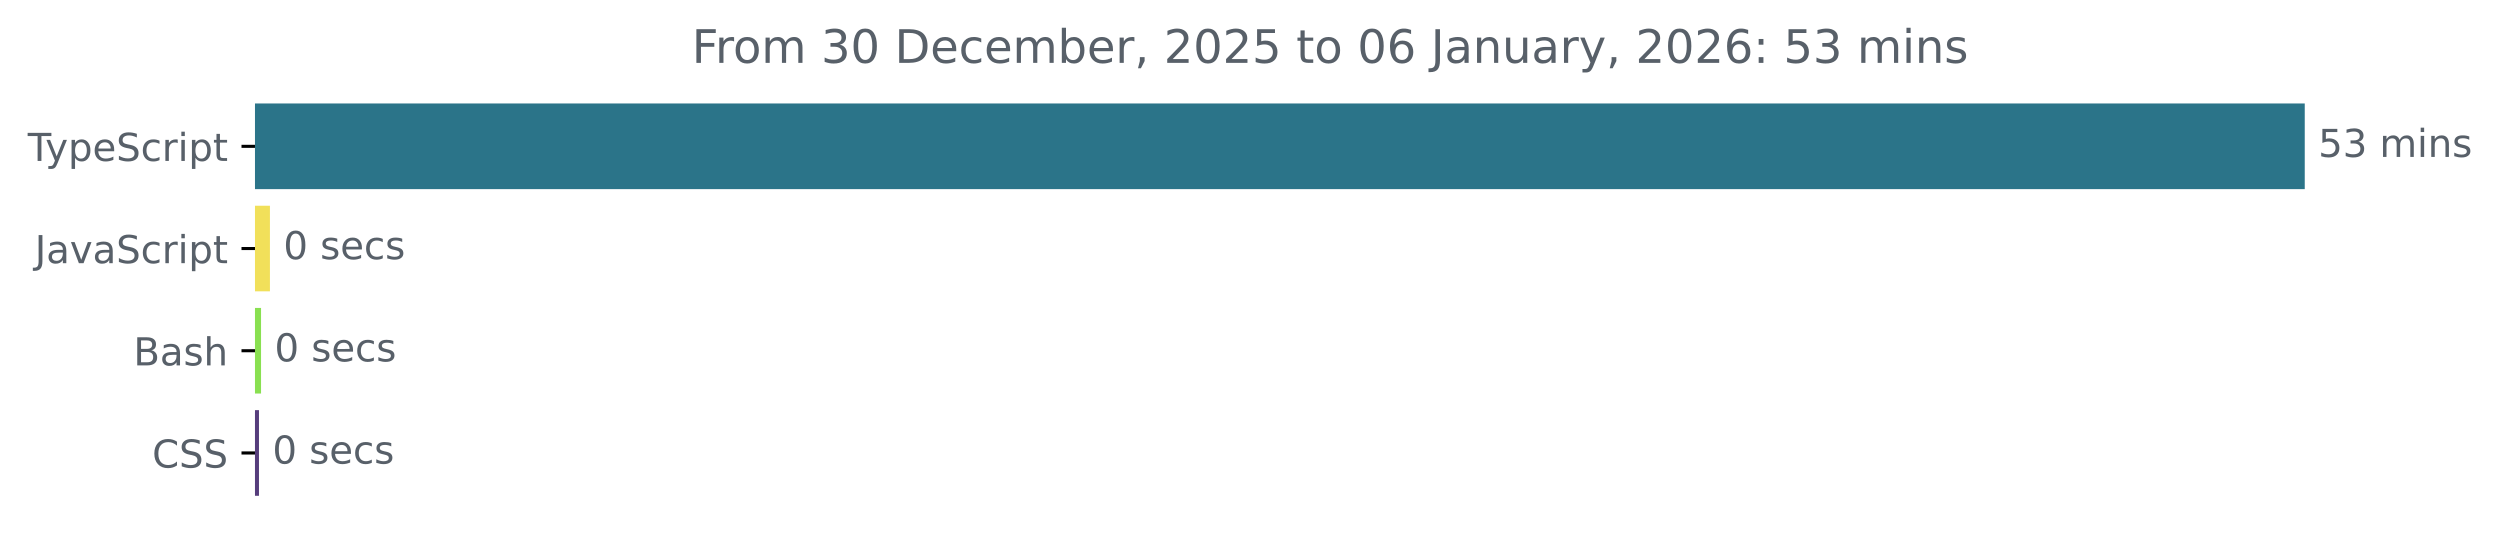
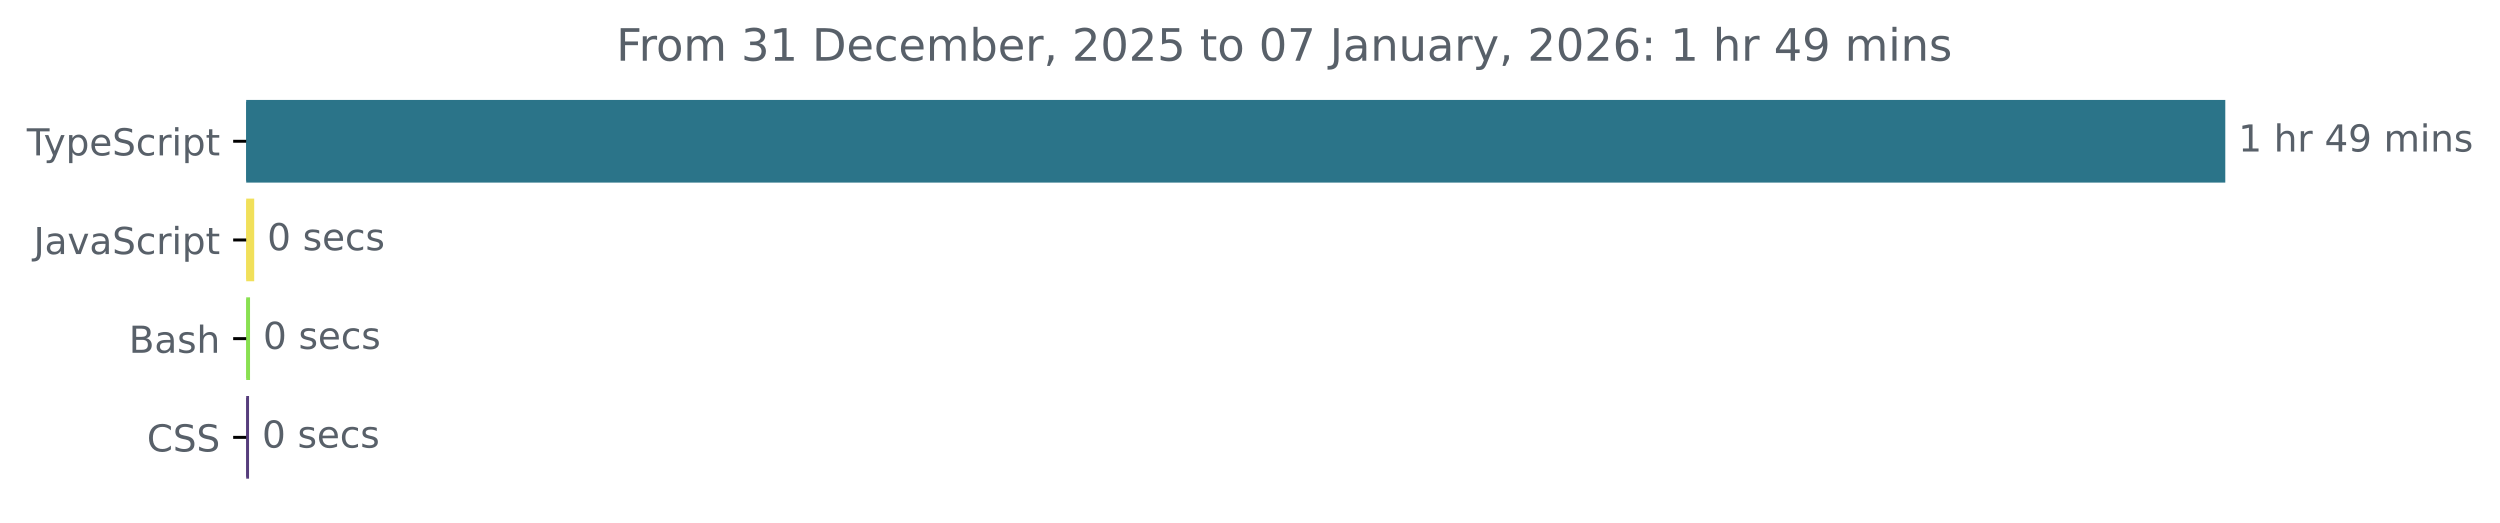
- <svg xmlns="http://www.w3.org/2000/svg" xmlns:xlink="http://www.w3.org/1999/xlink" width="648.768pt" height="140.398pt" viewBox="0 0 648.768 140.398" version="1.1">
+ <svg xmlns="http://www.w3.org/2000/svg" xmlns:xlink="http://www.w3.org/1999/xlink" width="671.935pt" height="140.398pt" viewBox="0 0 671.935 140.398" version="1.1">
  <defs>
    <style type="text/css">*{stroke-linejoin: round; stroke-linecap: butt}</style>
  </defs>
  <g id="figure_1">
    <g id="patch_1">
-       <path d="M -0 140.398  L 648.768 140.398  L 648.768 0  L -0 0  L -0 140.398  z " style="fill: none" />
+       <path d="M -0 140.398  L 671.935 140.398  L 671.935 0  L -0 0  L -0 140.398  z " style="fill: none" />
    </g>
    <g id="axes_1">
      <g id="patch_2">
-         <path d="M 66.17 27.358  L 597.599 27.358  L 597.599 48.579  L 66.17 48.579  z " clip-path="url(#p8461a94480)" style="fill: #2b7489; stroke: #2b7489; stroke-linejoin: miter" />
+         <path d="M 66.17 27.358  L 597.599 27.358  L 597.599 48.579  L 66.17 48.579  z " clip-path="url(#pafb66462de)" style="fill: #2b7489; stroke: #2b7489; stroke-linejoin: miter" />
      </g>
      <g id="patch_3">
-         <path d="M 66.17 53.884  L 69.549 53.884  L 69.549 75.105  L 66.17 75.105  z " clip-path="url(#p8461a94480)" style="fill: #f1e05a; stroke: #f1e05a; stroke-linejoin: miter" />
+         <path d="M 66.17 53.884  L 67.825 53.884  L 67.825 75.105  L 66.17 75.105  z " clip-path="url(#pafb66462de)" style="fill: #f1e05a; stroke: #f1e05a; stroke-linejoin: miter" />
      </g>
      <g id="patch_4">
-         <path d="M 66.17 80.411  L 67.243 80.411  L 67.243 101.632  L 66.17 101.632  z " clip-path="url(#p8461a94480)" style="fill: #89e051; stroke: #89e051; stroke-linejoin: miter" />
+         <path d="M 66.17 80.411  L 66.704 80.411  L 66.704 101.632  L 66.17 101.632  z " clip-path="url(#pafb66462de)" style="fill: #89e051; stroke: #89e051; stroke-linejoin: miter" />
      </g>
      <g id="patch_5">
-         <path d="M 66.17 106.937  L 66.707 106.937  L 66.707 128.158  L 66.17 128.158  z " clip-path="url(#p8461a94480)" style="fill: #563d7c; stroke: #563d7c; stroke-linejoin: miter" />
+         <path d="M 66.17 106.937  L 66.437 106.937  L 66.437 128.158  L 66.17 128.158  z " clip-path="url(#pafb66462de)" style="fill: #563d7c; stroke: #563d7c; stroke-linejoin: miter" />
      </g>
      <g id="matplotlib.axis_1" />
      <g id="matplotlib.axis_2">
        <g id="ytick_1">
          <g id="line2d_1">
            <defs>
-               <path id="mcf7481d787" d="M 0 0  L -3.5 0  " style="stroke: #000000; stroke-width: 0.8" />
+               <path id="md2f6936805" d="M 0 0  L -3.5 0  " style="stroke: #000000; stroke-width: 0.8" />
            </defs>
            <g>
-               <use xlink:href="#mcf7481d787" x="66.17" y="37.969" style="stroke: #000000; stroke-width: 0.8" />
+               <use xlink:href="#md2f6936805" x="66.17" y="37.969" style="stroke: #000000; stroke-width: 0.8" />
            </g>
          </g>
          <g id="text_1">
            <g style="fill: #586069" transform="translate(7.2 41.76787) scale(0.1 -0.1)">
              <defs>
                <path id="DejaVuSans-54" d="M -19 4666  L 3928 4666  L 3928 4134  L 2272 4134  L 2272 0  L 1638 0  L 1638 4134  L -19 4134  L -19 4666  z " transform="scale(0.015625)" />
                <path id="DejaVuSans-79" d="M 2059 -325  Q 1816 -950 1584 -1140  Q 1353 -1331 966 -1331  L 506 -1331  L 506 -850  L 844 -850  Q 1081 -850 1212 -737  Q 1344 -625 1503 -206  L 1606 56  L 191 3500  L 800 3500  L 1894 763  L 2988 3500  L 3597 3500  L 2059 -325  z " transform="scale(0.015625)" />
                <path id="DejaVuSans-70" d="M 1159 525  L 1159 -1331  L 581 -1331  L 581 3500  L 1159 3500  L 1159 2969  Q 1341 3281 1617 3432  Q 1894 3584 2278 3584  Q 2916 3584 3314 3078  Q 3713 2572 3713 1747  Q 3713 922 3314 415  Q 2916 -91 2278 -91  Q 1894 -91 1617 61  Q 1341 213 1159 525  z M 3116 1747  Q 3116 2381 2855 2742  Q 2594 3103 2138 3103  Q 1681 3103 1420 2742  Q 1159 2381 1159 1747  Q 1159 1113 1420 752  Q 1681 391 2138 391  Q 2594 391 2855 752  Q 3116 1113 3116 1747  z " transform="scale(0.015625)" />
                <path id="DejaVuSans-65" d="M 3597 1894  L 3597 1613  L 953 1613  Q 991 1019 1311 708  Q 1631 397 2203 397  Q 2534 397 2845 478  Q 3156 559 3463 722  L 3463 178  Q 3153 47 2828 -22  Q 2503 -91 2169 -91  Q 1331 -91 842 396  Q 353 884 353 1716  Q 353 2575 817 3079  Q 1281 3584 2069 3584  Q 2775 3584 3186 3129  Q 3597 2675 3597 1894  z M 3022 2063  Q 3016 2534 2758 2815  Q 2500 3097 2075 3097  Q 1594 3097 1305 2825  Q 1016 2553 972 2059  L 3022 2063  z " transform="scale(0.015625)" />
                <path id="DejaVuSans-53" d="M 3425 4513  L 3425 3897  Q 3066 4069 2747 4153  Q 2428 4238 2131 4238  Q 1616 4238 1336 4038  Q 1056 3838 1056 3469  Q 1056 3159 1242 3001  Q 1428 2844 1947 2747  L 2328 2669  Q 3034 2534 3370 2195  Q 3706 1856 3706 1288  Q 3706 609 3251 259  Q 2797 -91 1919 -91  Q 1588 -91 1214 -16  Q 841 59 441 206  L 441 856  Q 825 641 1194 531  Q 1563 422 1919 422  Q 2459 422 2753 634  Q 3047 847 3047 1241  Q 3047 1584 2836 1778  Q 2625 1972 2144 2069  L 1759 2144  Q 1053 2284 737 2584  Q 422 2884 422 3419  Q 422 4038 858 4394  Q 1294 4750 2059 4750  Q 2388 4750 2728 4690  Q 3069 4631 3425 4513  z " transform="scale(0.015625)" />
                <path id="DejaVuSans-63" d="M 3122 3366  L 3122 2828  Q 2878 2963 2633 3030  Q 2388 3097 2138 3097  Q 1578 3097 1268 2742  Q 959 2388 959 1747  Q 959 1106 1268 751  Q 1578 397 2138 397  Q 2388 397 2633 464  Q 2878 531 3122 666  L 3122 134  Q 2881 22 2623 -34  Q 2366 -91 2075 -91  Q 1284 -91 818 406  Q 353 903 353 1747  Q 353 2603 823 3093  Q 1294 3584 2113 3584  Q 2378 3584 2631 3529  Q 2884 3475 3122 3366  z " transform="scale(0.015625)" />
                <path id="DejaVuSans-72" d="M 2631 2963  Q 2534 3019 2420 3045  Q 2306 3072 2169 3072  Q 1681 3072 1420 2755  Q 1159 2438 1159 1844  L 1159 0  L 581 0  L 581 3500  L 1159 3500  L 1159 2956  Q 1341 3275 1631 3429  Q 1922 3584 2338 3584  Q 2397 3584 2469 3576  Q 2541 3569 2628 3553  L 2631 2963  z " transform="scale(0.015625)" />
                <path id="DejaVuSans-69" d="M 603 3500  L 1178 3500  L 1178 0  L 603 0  L 603 3500  z M 603 4863  L 1178 4863  L 1178 4134  L 603 4134  L 603 4863  z " transform="scale(0.015625)" />
                <path id="DejaVuSans-74" d="M 1172 4494  L 1172 3500  L 2356 3500  L 2356 3053  L 1172 3053  L 1172 1153  Q 1172 725 1289 603  Q 1406 481 1766 481  L 2356 481  L 2356 0  L 1766 0  Q 1100 0 847 248  Q 594 497 594 1153  L 594 3053  L 172 3053  L 172 3500  L 594 3500  L 594 4494  L 1172 4494  z " transform="scale(0.015625)" />
              </defs>
              <use xlink:href="#DejaVuSans-54" />
              <use xlink:href="#DejaVuSans-79" x="45.459" />
              <use xlink:href="#DejaVuSans-70" x="104.639" />
              <use xlink:href="#DejaVuSans-65" x="168.115" />
              <use xlink:href="#DejaVuSans-53" x="229.639" />
              <use xlink:href="#DejaVuSans-63" x="293.115" />
              <use xlink:href="#DejaVuSans-72" x="348.096" />
              <use xlink:href="#DejaVuSans-69" x="389.209" />
              <use xlink:href="#DejaVuSans-70" x="416.992" />
              <use xlink:href="#DejaVuSans-74" x="480.469" />
            </g>
          </g>
        </g>
        <g id="ytick_2">
          <g id="line2d_2">
            <g>
-               <use xlink:href="#mcf7481d787" x="66.17" y="64.495" style="stroke: #000000; stroke-width: 0.8" />
+               <use xlink:href="#md2f6936805" x="66.17" y="64.495" style="stroke: #000000; stroke-width: 0.8" />
            </g>
          </g>
          <g id="text_2">
            <g style="fill: #586069" transform="translate(9.040625 68.29419) scale(0.1 -0.1)">
              <defs>
                <path id="DejaVuSans-4a" d="M 628 4666  L 1259 4666  L 1259 325  Q 1259 -519 939 -900  Q 619 -1281 -91 -1281  L -331 -1281  L -331 -750  L -134 -750  Q 284 -750 456 -515  Q 628 -281 628 325  L 628 4666  z " transform="scale(0.015625)" />
                <path id="DejaVuSans-61" d="M 2194 1759  Q 1497 1759 1228 1600  Q 959 1441 959 1056  Q 959 750 1161 570  Q 1363 391 1709 391  Q 2188 391 2477 730  Q 2766 1069 2766 1631  L 2766 1759  L 2194 1759  z M 3341 1997  L 3341 0  L 2766 0  L 2766 531  Q 2569 213 2275 61  Q 1981 -91 1556 -91  Q 1019 -91 701 211  Q 384 513 384 1019  Q 384 1609 779 1909  Q 1175 2209 1959 2209  L 2766 2209  L 2766 2266  Q 2766 2663 2505 2880  Q 2244 3097 1772 3097  Q 1472 3097 1187 3025  Q 903 2953 641 2809  L 641 3341  Q 956 3463 1253 3523  Q 1550 3584 1831 3584  Q 2591 3584 2966 3190  Q 3341 2797 3341 1997  z " transform="scale(0.015625)" />
                <path id="DejaVuSans-76" d="M 191 3500  L 800 3500  L 1894 563  L 2988 3500  L 3597 3500  L 2284 0  L 1503 0  L 191 3500  z " transform="scale(0.015625)" />
              </defs>
              <use xlink:href="#DejaVuSans-4a" />
              <use xlink:href="#DejaVuSans-61" x="29.492" />
              <use xlink:href="#DejaVuSans-76" x="90.771" />
              <use xlink:href="#DejaVuSans-61" x="149.951" />
              <use xlink:href="#DejaVuSans-53" x="211.23" />
              <use xlink:href="#DejaVuSans-63" x="274.707" />
              <use xlink:href="#DejaVuSans-72" x="329.688" />
              <use xlink:href="#DejaVuSans-69" x="370.801" />
              <use xlink:href="#DejaVuSans-70" x="398.584" />
              <use xlink:href="#DejaVuSans-74" x="462.061" />
            </g>
          </g>
        </g>
        <g id="ytick_3">
          <g id="line2d_3">
            <g>
-               <use xlink:href="#mcf7481d787" x="66.17" y="91.021" style="stroke: #000000; stroke-width: 0.8" />
+               <use xlink:href="#md2f6936805" x="66.17" y="91.021" style="stroke: #000000; stroke-width: 0.8" />
            </g>
          </g>
          <g id="text_3">
            <g style="fill: #586069" transform="translate(34.63437 94.8205) scale(0.1 -0.1)">
              <defs>
                <path id="DejaVuSans-42" d="M 1259 2228  L 1259 519  L 2272 519  Q 2781 519 3026 730  Q 3272 941 3272 1375  Q 3272 1813 3026 2020  Q 2781 2228 2272 2228  L 1259 2228  z M 1259 4147  L 1259 2741  L 2194 2741  Q 2656 2741 2882 2914  Q 3109 3088 3109 3444  Q 3109 3797 2882 3972  Q 2656 4147 2194 4147  L 1259 4147  z M 628 4666  L 2241 4666  Q 2963 4666 3353 4366  Q 3744 4066 3744 3513  Q 3744 3084 3544 2831  Q 3344 2578 2956 2516  Q 3422 2416 3680 2098  Q 3938 1781 3938 1306  Q 3938 681 3513 340  Q 3088 0 2303 0  L 628 0  L 628 4666  z " transform="scale(0.015625)" />
                <path id="DejaVuSans-73" d="M 2834 3397  L 2834 2853  Q 2591 2978 2328 3040  Q 2066 3103 1784 3103  Q 1356 3103 1142 2972  Q 928 2841 928 2578  Q 928 2378 1081 2264  Q 1234 2150 1697 2047  L 1894 2003  Q 2506 1872 2764 1633  Q 3022 1394 3022 966  Q 3022 478 2636 193  Q 2250 -91 1575 -91  Q 1294 -91 989 -36  Q 684 19 347 128  L 347 722  Q 666 556 975 473  Q 1284 391 1588 391  Q 1994 391 2212 530  Q 2431 669 2431 922  Q 2431 1156 2273 1281  Q 2116 1406 1581 1522  L 1381 1569  Q 847 1681 609 1914  Q 372 2147 372 2553  Q 372 3047 722 3315  Q 1072 3584 1716 3584  Q 2034 3584 2315 3537  Q 2597 3491 2834 3397  z " transform="scale(0.015625)" />
                <path id="DejaVuSans-68" d="M 3513 2113  L 3513 0  L 2938 0  L 2938 2094  Q 2938 2591 2744 2837  Q 2550 3084 2163 3084  Q 1697 3084 1428 2787  Q 1159 2491 1159 1978  L 1159 0  L 581 0  L 581 4863  L 1159 4863  L 1159 2956  Q 1366 3272 1645 3428  Q 1925 3584 2291 3584  Q 2894 3584 3203 3211  Q 3513 2838 3513 2113  z " transform="scale(0.015625)" />
              </defs>
              <use xlink:href="#DejaVuSans-42" />
              <use xlink:href="#DejaVuSans-61" x="68.604" />
              <use xlink:href="#DejaVuSans-73" x="129.883" />
              <use xlink:href="#DejaVuSans-68" x="181.982" />
            </g>
          </g>
        </g>
        <g id="ytick_4">
          <g id="line2d_4">
            <g>
-               <use xlink:href="#mcf7481d787" x="66.17" y="117.548" style="stroke: #000000; stroke-width: 0.8" />
+               <use xlink:href="#md2f6936805" x="66.17" y="117.548" style="stroke: #000000; stroke-width: 0.8" />
            </g>
          </g>
          <g id="text_4">
            <g style="fill: #586069" transform="translate(39.49063 121.3468) scale(0.1 -0.1)">
              <defs>
                <path id="DejaVuSans-43" d="M 4122 4306  L 4122 3641  Q 3803 3938 3442 4084  Q 3081 4231 2675 4231  Q 1875 4231 1450 3742  Q 1025 3253 1025 2328  Q 1025 1406 1450 917  Q 1875 428 2675 428  Q 3081 428 3442 575  Q 3803 722 4122 1019  L 4122 359  Q 3791 134 3420 21  Q 3050 -91 2638 -91  Q 1578 -91 968 557  Q 359 1206 359 2328  Q 359 3453 968 4101  Q 1578 4750 2638 4750  Q 3056 4750 3426 4639  Q 3797 4528 4122 4306  z " transform="scale(0.015625)" />
              </defs>
              <use xlink:href="#DejaVuSans-43" />
              <use xlink:href="#DejaVuSans-53" x="69.824" />
              <use xlink:href="#DejaVuSans-53" x="133.301" />
            </g>
          </g>
        </g>
      </g>
      <g id="text_5">
        <g style="fill: #586069" transform="translate(601.5989 40.72803) scale(0.1 -0.1)">
          <defs>
-             <path id="DejaVuSans-35" d="M 691 4666  L 3169 4666  L 3169 4134  L 1269 4134  L 1269 2991  Q 1406 3038 1543 3061  Q 1681 3084 1819 3084  Q 2600 3084 3056 2656  Q 3513 2228 3513 1497  Q 3513 744 3044 326  Q 2575 -91 1722 -91  Q 1428 -91 1123 -41  Q 819 9 494 109  L 494 744  Q 775 591 1075 516  Q 1375 441 1709 441  Q 2250 441 2565 725  Q 2881 1009 2881 1497  Q 2881 1984 2565 2268  Q 2250 2553 1709 2553  Q 1456 2553 1204 2497  Q 953 2441 691 2322  L 691 4666  z " transform="scale(0.015625)" />
-             <path id="DejaVuSans-33" d="M 2597 2516  Q 3050 2419 3304 2112  Q 3559 1806 3559 1356  Q 3559 666 3084 287  Q 2609 -91 1734 -91  Q 1441 -91 1130 -33  Q 819 25 488 141  L 488 750  Q 750 597 1062 519  Q 1375 441 1716 441  Q 2309 441 2620 675  Q 2931 909 2931 1356  Q 2931 1769 2642 2001  Q 2353 2234 1838 2234  L 1294 2234  L 1294 2753  L 1863 2753  Q 2328 2753 2575 2939  Q 2822 3125 2822 3475  Q 2822 3834 2567 4026  Q 2313 4219 1838 4219  Q 1578 4219 1281 4162  Q 984 4106 628 3988  L 628 4550  Q 988 4650 1302 4700  Q 1616 4750 1894 4750  Q 2613 4750 3031 4423  Q 3450 4097 3450 3541  Q 3450 3153 3228 2886  Q 3006 2619 2597 2516  z " transform="scale(0.015625)" />
+             <path id="DejaVuSans-31" d="M 794 531  L 1825 531  L 1825 4091  L 703 3866  L 703 4441  L 1819 4666  L 2450 4666  L 2450 531  L 3481 531  L 3481 0  L 794 0  L 794 531  z " transform="scale(0.015625)" />
            <path id="DejaVuSans-20" transform="scale(0.015625)" />
+             <path id="DejaVuSans-34" d="M 2419 4116  L 825 1625  L 2419 1625  L 2419 4116  z M 2253 4666  L 3047 4666  L 3047 1625  L 3713 1625  L 3713 1100  L 3047 1100  L 3047 0  L 2419 0  L 2419 1100  L 313 1100  L 313 1709  L 2253 4666  z " transform="scale(0.015625)" />
+             <path id="DejaVuSans-39" d="M 703 97  L 703 672  Q 941 559 1184 500  Q 1428 441 1663 441  Q 2288 441 2617 861  Q 2947 1281 2994 2138  Q 2813 1869 2534 1725  Q 2256 1581 1919 1581  Q 1219 1581 811 2004  Q 403 2428 403 3163  Q 403 3881 828 4315  Q 1253 4750 1959 4750  Q 2769 4750 3195 4129  Q 3622 3509 3622 2328  Q 3622 1225 3098 567  Q 2575 -91 1691 -91  Q 1453 -91 1209 -44  Q 966 3 703 97  z M 1959 2075  Q 2384 2075 2632 2365  Q 2881 2656 2881 3163  Q 2881 3666 2632 3958  Q 2384 4250 1959 4250  Q 1534 4250 1286 3958  Q 1038 3666 1038 3163  Q 1038 2656 1286 2365  Q 1534 2075 1959 2075  z " transform="scale(0.015625)" />
            <path id="DejaVuSans-6d" d="M 3328 2828  Q 3544 3216 3844 3400  Q 4144 3584 4550 3584  Q 5097 3584 5394 3201  Q 5691 2819 5691 2113  L 5691 0  L 5113 0  L 5113 2094  Q 5113 2597 4934 2840  Q 4756 3084 4391 3084  Q 3944 3084 3684 2787  Q 3425 2491 3425 1978  L 3425 0  L 2847 0  L 2847 2094  Q 2847 2600 2669 2842  Q 2491 3084 2119 3084  Q 1678 3084 1418 2786  Q 1159 2488 1159 1978  L 1159 0  L 581 0  L 581 3500  L 1159 3500  L 1159 2956  Q 1356 3278 1631 3431  Q 1906 3584 2284 3584  Q 2666 3584 2933 3390  Q 3200 3197 3328 2828  z " transform="scale(0.015625)" />
            <path id="DejaVuSans-6e" d="M 3513 2113  L 3513 0  L 2938 0  L 2938 2094  Q 2938 2591 2744 2837  Q 2550 3084 2163 3084  Q 1697 3084 1428 2787  Q 1159 2491 1159 1978  L 1159 0  L 581 0  L 581 3500  L 1159 3500  L 1159 2956  Q 1366 3272 1645 3428  Q 1925 3584 2291 3584  Q 2894 3584 3203 3211  Q 3513 2838 3513 2113  z " transform="scale(0.015625)" />
          </defs>
-           <use xlink:href="#DejaVuSans-35" />
-           <use xlink:href="#DejaVuSans-33" x="63.623" />
-           <use xlink:href="#DejaVuSans-20" x="127.246" />
-           <use xlink:href="#DejaVuSans-6d" x="159.033" />
-           <use xlink:href="#DejaVuSans-69" x="256.445" />
-           <use xlink:href="#DejaVuSans-6e" x="284.229" />
-           <use xlink:href="#DejaVuSans-73" x="347.607" />
+           <use xlink:href="#DejaVuSans-31" />
+           <use xlink:href="#DejaVuSans-20" x="63.623" />
+           <use xlink:href="#DejaVuSans-68" x="95.41" />
+           <use xlink:href="#DejaVuSans-72" x="158.789" />
+           <use xlink:href="#DejaVuSans-20" x="199.902" />
+           <use xlink:href="#DejaVuSans-34" x="231.689" />
+           <use xlink:href="#DejaVuSans-39" x="295.312" />
+           <use xlink:href="#DejaVuSans-20" x="358.936" />
+           <use xlink:href="#DejaVuSans-6d" x="390.723" />
+           <use xlink:href="#DejaVuSans-69" x="488.135" />
+           <use xlink:href="#DejaVuSans-6e" x="515.918" />
+           <use xlink:href="#DejaVuSans-73" x="579.297" />
        </g>
      </g>
      <g id="text_6">
-         <g style="fill: #586069" transform="translate(73.5494 67.25434) scale(0.1 -0.1)">
+         <g style="fill: #586069" transform="translate(71.82519 67.25434) scale(0.1 -0.1)">
          <defs>
            <path id="DejaVuSans-30" d="M 2034 4250  Q 1547 4250 1301 3770  Q 1056 3291 1056 2328  Q 1056 1369 1301 889  Q 1547 409 2034 409  Q 2525 409 2770 889  Q 3016 1369 3016 2328  Q 3016 3291 2770 3770  Q 2525 4250 2034 4250  z M 2034 4750  Q 2819 4750 3233 4129  Q 3647 3509 3647 2328  Q 3647 1150 3233 529  Q 2819 -91 2034 -91  Q 1250 -91 836 529  Q 422 1150 422 2328  Q 422 3509 836 4129  Q 1250 4750 2034 4750  z " transform="scale(0.015625)" />
          </defs>
          <use xlink:href="#DejaVuSans-30" />
          <use xlink:href="#DejaVuSans-20" x="63.623" />
          <use xlink:href="#DejaVuSans-73" x="95.41" />
          <use xlink:href="#DejaVuSans-65" x="147.51" />
          <use xlink:href="#DejaVuSans-63" x="209.033" />
          <use xlink:href="#DejaVuSans-73" x="264.014" />
        </g>
      </g>
      <g id="text_7">
-         <g style="fill: #586069" transform="translate(71.24304 93.78066) scale(0.1 -0.1)">
+         <g style="fill: #586069" transform="translate(70.70414 93.78066) scale(0.1 -0.1)">
          <use xlink:href="#DejaVuSans-30" />
          <use xlink:href="#DejaVuSans-20" x="63.623" />
          <use xlink:href="#DejaVuSans-73" x="95.41" />
          <use xlink:href="#DejaVuSans-65" x="147.51" />
          <use xlink:href="#DejaVuSans-63" x="209.033" />
          <use xlink:href="#DejaVuSans-73" x="264.014" />
        </g>
      </g>
      <g id="text_8">
-         <g style="fill: #586069" transform="translate(70.70668 120.307) scale(0.1 -0.1)">
+         <g style="fill: #586069" transform="translate(70.43723 120.307) scale(0.1 -0.1)">
          <use xlink:href="#DejaVuSans-30" />
          <use xlink:href="#DejaVuSans-20" x="63.623" />
          <use xlink:href="#DejaVuSans-73" x="95.41" />
          <use xlink:href="#DejaVuSans-65" x="147.51" />
          <use xlink:href="#DejaVuSans-63" x="209.033" />
          <use xlink:href="#DejaVuSans-73" x="264.014" />
        </g>
      </g>
      <g id="text_9">
-         <g style="fill: #586069" transform="translate(179.5412 16.31812) scale(0.12 -0.12)">
+         <g style="fill: #586069" transform="translate(165.6409 16.31812) scale(0.12 -0.12)">
          <defs>
            <path id="DejaVuSans-46" d="M 628 4666  L 3309 4666  L 3309 4134  L 1259 4134  L 1259 2759  L 3109 2759  L 3109 2228  L 1259 2228  L 1259 0  L 628 0  L 628 4666  z " transform="scale(0.015625)" />
            <path id="DejaVuSans-6f" d="M 1959 3097  Q 1497 3097 1228 2736  Q 959 2375 959 1747  Q 959 1119 1226 758  Q 1494 397 1959 397  Q 2419 397 2687 759  Q 2956 1122 2956 1747  Q 2956 2369 2687 2733  Q 2419 3097 1959 3097  z M 1959 3584  Q 2709 3584 3137 3096  Q 3566 2609 3566 1747  Q 3566 888 3137 398  Q 2709 -91 1959 -91  Q 1206 -91 779 398  Q 353 888 353 1747  Q 353 2609 779 3096  Q 1206 3584 1959 3584  z " transform="scale(0.015625)" />
+             <path id="DejaVuSans-33" d="M 2597 2516  Q 3050 2419 3304 2112  Q 3559 1806 3559 1356  Q 3559 666 3084 287  Q 2609 -91 1734 -91  Q 1441 -91 1130 -33  Q 819 25 488 141  L 488 750  Q 750 597 1062 519  Q 1375 441 1716 441  Q 2309 441 2620 675  Q 2931 909 2931 1356  Q 2931 1769 2642 2001  Q 2353 2234 1838 2234  L 1294 2234  L 1294 2753  L 1863 2753  Q 2328 2753 2575 2939  Q 2822 3125 2822 3475  Q 2822 3834 2567 4026  Q 2313 4219 1838 4219  Q 1578 4219 1281 4162  Q 984 4106 628 3988  L 628 4550  Q 988 4650 1302 4700  Q 1616 4750 1894 4750  Q 2613 4750 3031 4423  Q 3450 4097 3450 3541  Q 3450 3153 3228 2886  Q 3006 2619 2597 2516  z " transform="scale(0.015625)" />
            <path id="DejaVuSans-44" d="M 1259 4147  L 1259 519  L 2022 519  Q 2988 519 3436 956  Q 3884 1394 3884 2338  Q 3884 3275 3436 3711  Q 2988 4147 2022 4147  L 1259 4147  z M 628 4666  L 1925 4666  Q 3281 4666 3915 4102  Q 4550 3538 4550 2338  Q 4550 1131 3912 565  Q 3275 0 1925 0  L 628 0  L 628 4666  z " transform="scale(0.015625)" />
            <path id="DejaVuSans-62" d="M 3116 1747  Q 3116 2381 2855 2742  Q 2594 3103 2138 3103  Q 1681 3103 1420 2742  Q 1159 2381 1159 1747  Q 1159 1113 1420 752  Q 1681 391 2138 391  Q 2594 391 2855 752  Q 3116 1113 3116 1747  z M 1159 2969  Q 1341 3281 1617 3432  Q 1894 3584 2278 3584  Q 2916 3584 3314 3078  Q 3713 2572 3713 1747  Q 3713 922 3314 415  Q 2916 -91 2278 -91  Q 1894 -91 1617 61  Q 1341 213 1159 525  L 1159 0  L 581 0  L 581 4863  L 1159 4863  L 1159 2969  z " transform="scale(0.015625)" />
            <path id="DejaVuSans-2c" d="M 750 794  L 1409 794  L 1409 256  L 897 -744  L 494 -744  L 750 256  L 750 794  z " transform="scale(0.015625)" />
            <path id="DejaVuSans-32" d="M 1228 531  L 3431 531  L 3431 0  L 469 0  L 469 531  Q 828 903 1448 1529  Q 2069 2156 2228 2338  Q 2531 2678 2651 2914  Q 2772 3150 2772 3378  Q 2772 3750 2511 3984  Q 2250 4219 1831 4219  Q 1534 4219 1204 4116  Q 875 4013 500 3803  L 500 4441  Q 881 4594 1212 4672  Q 1544 4750 1819 4750  Q 2544 4750 2975 4387  Q 3406 4025 3406 3419  Q 3406 3131 3298 2873  Q 3191 2616 2906 2266  Q 2828 2175 2409 1742  Q 1991 1309 1228 531  z " transform="scale(0.015625)" />
+             <path id="DejaVuSans-35" d="M 691 4666  L 3169 4666  L 3169 4134  L 1269 4134  L 1269 2991  Q 1406 3038 1543 3061  Q 1681 3084 1819 3084  Q 2600 3084 3056 2656  Q 3513 2228 3513 1497  Q 3513 744 3044 326  Q 2575 -91 1722 -91  Q 1428 -91 1123 -41  Q 819 9 494 109  L 494 744  Q 775 591 1075 516  Q 1375 441 1709 441  Q 2250 441 2565 725  Q 2881 1009 2881 1497  Q 2881 1984 2565 2268  Q 2250 2553 1709 2553  Q 1456 2553 1204 2497  Q 953 2441 691 2322  L 691 4666  z " transform="scale(0.015625)" />
+             <path id="DejaVuSans-37" d="M 525 4666  L 3525 4666  L 3525 4397  L 1831 0  L 1172 0  L 2766 4134  L 525 4134  L 525 4666  z " transform="scale(0.015625)" />
+             <path id="DejaVuSans-75" d="M 544 1381  L 544 3500  L 1119 3500  L 1119 1403  Q 1119 906 1312 657  Q 1506 409 1894 409  Q 2359 409 2629 706  Q 2900 1003 2900 1516  L 2900 3500  L 3475 3500  L 3475 0  L 2900 0  L 2900 538  Q 2691 219 2414 64  Q 2138 -91 1772 -91  Q 1169 -91 856 284  Q 544 659 544 1381  z M 1991 3584  L 1991 3584  z " transform="scale(0.015625)" />
            <path id="DejaVuSans-36" d="M 2113 2584  Q 1688 2584 1439 2293  Q 1191 2003 1191 1497  Q 1191 994 1439 701  Q 1688 409 2113 409  Q 2538 409 2786 701  Q 3034 994 3034 1497  Q 3034 2003 2786 2293  Q 2538 2584 2113 2584  z M 3366 4563  L 3366 3988  Q 3128 4100 2886 4159  Q 2644 4219 2406 4219  Q 1781 4219 1451 3797  Q 1122 3375 1075 2522  Q 1259 2794 1537 2939  Q 1816 3084 2150 3084  Q 2853 3084 3261 2657  Q 3669 2231 3669 1497  Q 3669 778 3244 343  Q 2819 -91 2113 -91  Q 1303 -91 875 529  Q 447 1150 447 2328  Q 447 3434 972 4092  Q 1497 4750 2381 4750  Q 2619 4750 2861 4703  Q 3103 4656 3366 4563  z " transform="scale(0.015625)" />
-             <path id="DejaVuSans-75" d="M 544 1381  L 544 3500  L 1119 3500  L 1119 1403  Q 1119 906 1312 657  Q 1506 409 1894 409  Q 2359 409 2629 706  Q 2900 1003 2900 1516  L 2900 3500  L 3475 3500  L 3475 0  L 2900 0  L 2900 538  Q 2691 219 2414 64  Q 2138 -91 1772 -91  Q 1169 -91 856 284  Q 544 659 544 1381  z M 1991 3584  L 1991 3584  z " transform="scale(0.015625)" />
            <path id="DejaVuSans-3a" d="M 750 794  L 1409 794  L 1409 0  L 750 0  L 750 794  z M 750 3309  L 1409 3309  L 1409 2516  L 750 2516  L 750 3309  z " transform="scale(0.015625)" />
          </defs>
          <use xlink:href="#DejaVuSans-46" />
          <use xlink:href="#DejaVuSans-72" x="50.27" />
          <use xlink:href="#DejaVuSans-6f" x="89.133" />
          <use xlink:href="#DejaVuSans-6d" x="150.314" />
          <use xlink:href="#DejaVuSans-20" x="247.727" />
          <use xlink:href="#DejaVuSans-33" x="279.514" />
-           <use xlink:href="#DejaVuSans-30" x="343.137" />
+           <use xlink:href="#DejaVuSans-31" x="343.137" />
          <use xlink:href="#DejaVuSans-20" x="406.76" />
          <use xlink:href="#DejaVuSans-44" x="438.547" />
          <use xlink:href="#DejaVuSans-65" x="515.549" />
          <use xlink:href="#DejaVuSans-63" x="577.072" />
          <use xlink:href="#DejaVuSans-65" x="632.053" />
          <use xlink:href="#DejaVuSans-6d" x="693.576" />
          <use xlink:href="#DejaVuSans-62" x="790.988" />
          <use xlink:href="#DejaVuSans-65" x="854.465" />
          <use xlink:href="#DejaVuSans-72" x="915.988" />
          <use xlink:href="#DejaVuSans-2c" x="957.102" />
          <use xlink:href="#DejaVuSans-20" x="988.889" />
          <use xlink:href="#DejaVuSans-32" x="1020.676" />
          <use xlink:href="#DejaVuSans-30" x="1084.299" />
          <use xlink:href="#DejaVuSans-32" x="1147.922" />
          <use xlink:href="#DejaVuSans-35" x="1211.545" />
          <use xlink:href="#DejaVuSans-20" x="1275.168" />
          <use xlink:href="#DejaVuSans-74" x="1306.955" />
          <use xlink:href="#DejaVuSans-6f" x="1346.164" />
          <use xlink:href="#DejaVuSans-20" x="1407.346" />
          <use xlink:href="#DejaVuSans-30" x="1439.133" />
-           <use xlink:href="#DejaVuSans-36" x="1502.756" />
+           <use xlink:href="#DejaVuSans-37" x="1502.756" />
          <use xlink:href="#DejaVuSans-20" x="1566.379" />
          <use xlink:href="#DejaVuSans-4a" x="1598.166" />
          <use xlink:href="#DejaVuSans-61" x="1627.658" />
          <use xlink:href="#DejaVuSans-6e" x="1688.938" />
          <use xlink:href="#DejaVuSans-75" x="1752.316" />
          <use xlink:href="#DejaVuSans-61" x="1815.695" />
          <use xlink:href="#DejaVuSans-72" x="1876.975" />
          <use xlink:href="#DejaVuSans-79" x="1918.088" />
          <use xlink:href="#DejaVuSans-2c" x="1977.268" />
          <use xlink:href="#DejaVuSans-20" x="2009.055" />
          <use xlink:href="#DejaVuSans-32" x="2040.842" />
          <use xlink:href="#DejaVuSans-30" x="2104.465" />
          <use xlink:href="#DejaVuSans-32" x="2168.088" />
          <use xlink:href="#DejaVuSans-36" x="2231.711" />
          <use xlink:href="#DejaVuSans-3a" x="2295.334" />
          <use xlink:href="#DejaVuSans-20" x="2329.025" />
-           <use xlink:href="#DejaVuSans-35" x="2360.812" />
-           <use xlink:href="#DejaVuSans-33" x="2424.436" />
-           <use xlink:href="#DejaVuSans-20" x="2488.059" />
-           <use xlink:href="#DejaVuSans-6d" x="2519.846" />
-           <use xlink:href="#DejaVuSans-69" x="2617.258" />
-           <use xlink:href="#DejaVuSans-6e" x="2645.041" />
-           <use xlink:href="#DejaVuSans-73" x="2708.42" />
+           <use xlink:href="#DejaVuSans-31" x="2360.812" />
+           <use xlink:href="#DejaVuSans-20" x="2424.436" />
+           <use xlink:href="#DejaVuSans-68" x="2456.223" />
+           <use xlink:href="#DejaVuSans-72" x="2519.602" />
+           <use xlink:href="#DejaVuSans-20" x="2560.715" />
+           <use xlink:href="#DejaVuSans-34" x="2592.502" />
+           <use xlink:href="#DejaVuSans-39" x="2656.125" />
+           <use xlink:href="#DejaVuSans-20" x="2719.748" />
+           <use xlink:href="#DejaVuSans-6d" x="2751.535" />
+           <use xlink:href="#DejaVuSans-69" x="2848.947" />
+           <use xlink:href="#DejaVuSans-6e" x="2876.73" />
+           <use xlink:href="#DejaVuSans-73" x="2940.109" />
        </g>
      </g>
    </g>
  </g>
  <defs>
-     <clipPath id="p8461a94480">
+     <clipPath id="pafb66462de">
      <rect x="66.17" y="22.318" width="558" height="110.88" />
    </clipPath>
  </defs>
</svg>
